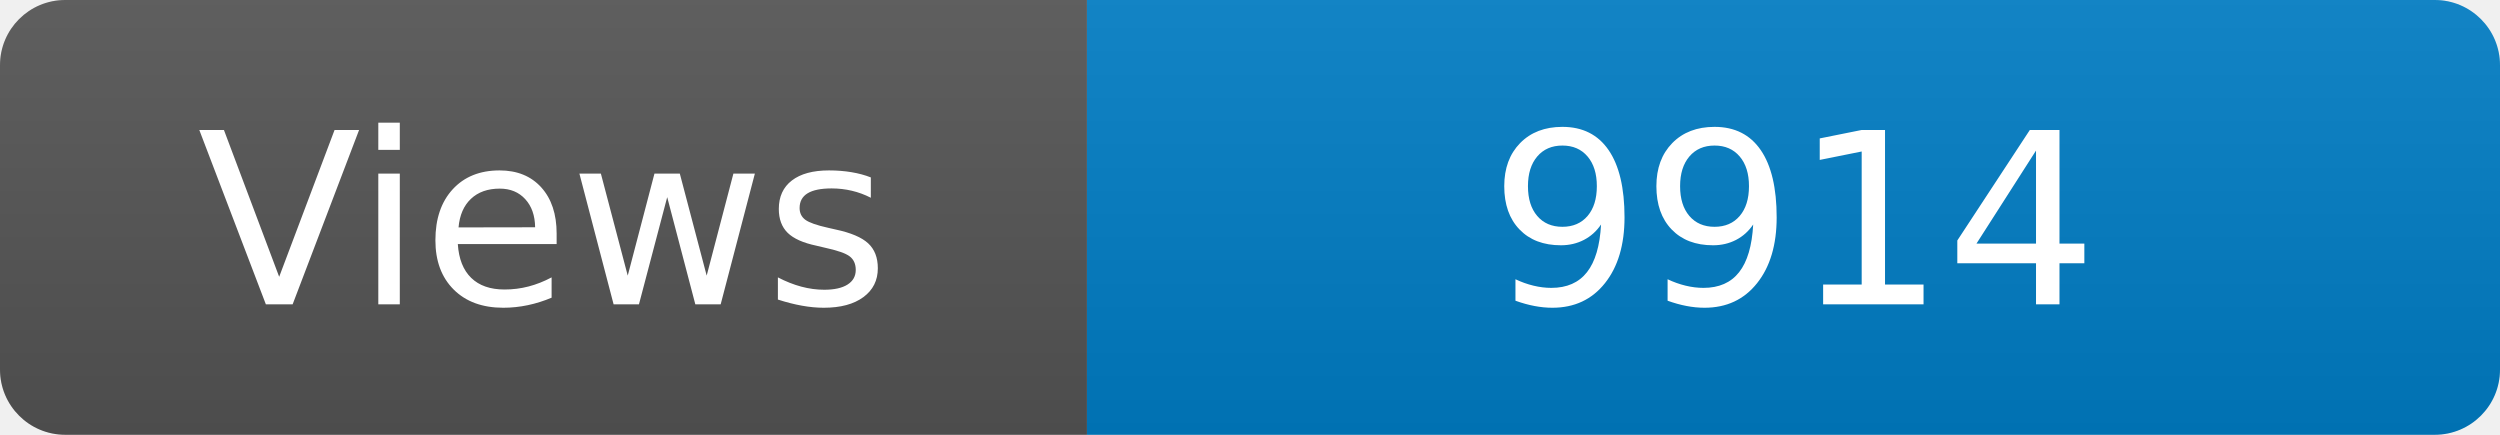
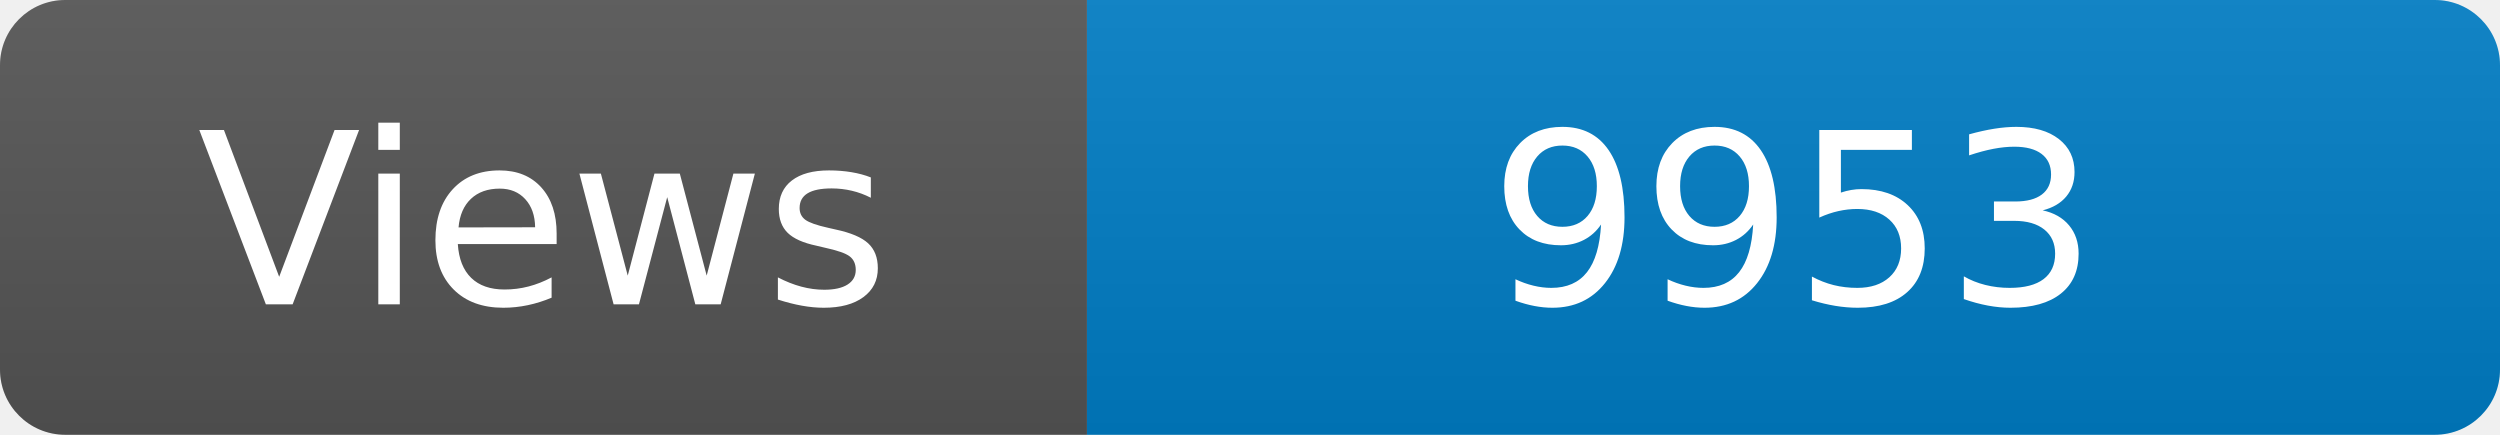
<svg xmlns="http://www.w3.org/2000/svg" width="115" height="20" role="img" aria-label="Maintained?: yes">
  <linearGradient id="s" x2="0" y2="100%">
    <stop offset="0" stop-color="#bbb" stop-opacity=".1" />
    <stop offset="1" stop-opacity=".1" />
  </linearGradient>
  <clipPath id="r">
    <rect width="115" height="20" rx="3" fill="#fff" />
  </clipPath>
  <g clip-path="url(#r)">
    <rect width="50" height="20" fill="#555" />
    <rect x="50" width="160" height="20" fill="#007ec6" />
    <rect width="115" height="20" fill="url(#s)" />
  </g>
  <g fill="#fff" text-anchor="middle" font-family="Verdana,Geneva,DejaVu Sans,sans-serif" font-size="110">
    <text x="250" y="140" transform="scale(.1)" fill="#fff">Views</text>
-     <text x="825" y="140" transform="scale(.1)" fill="#fff">9914</text>
+     <text x="825" y="140" transform="scale(.1)" fill="#fff">9953</text>
  </g>
</svg>
